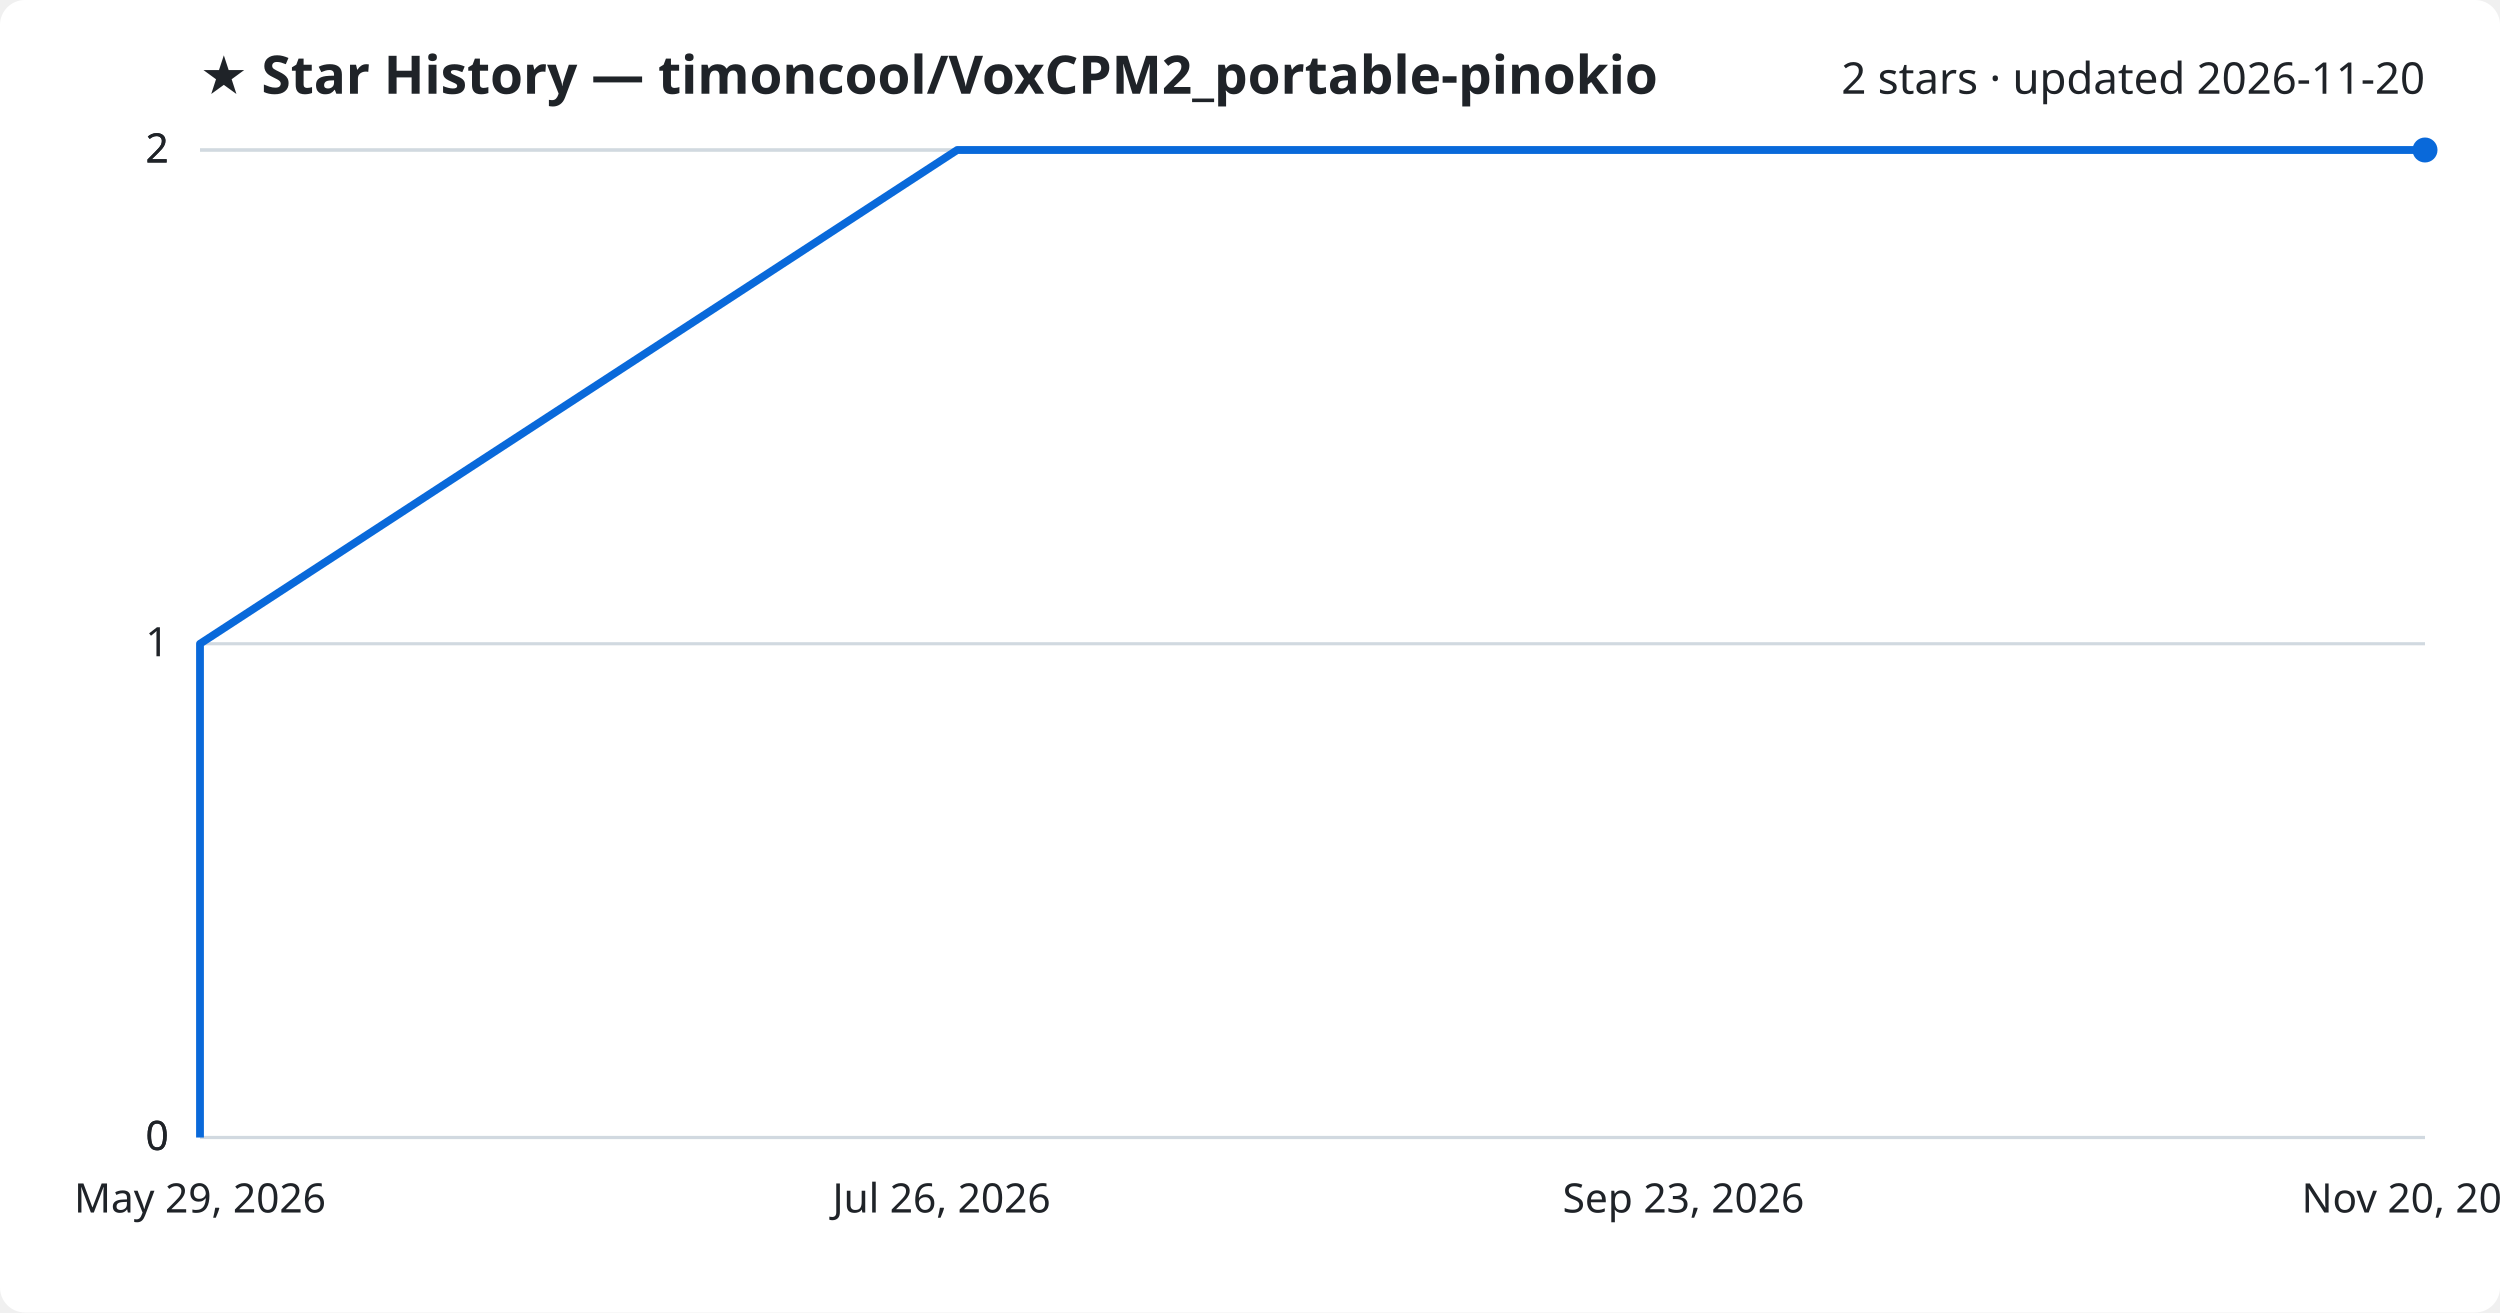
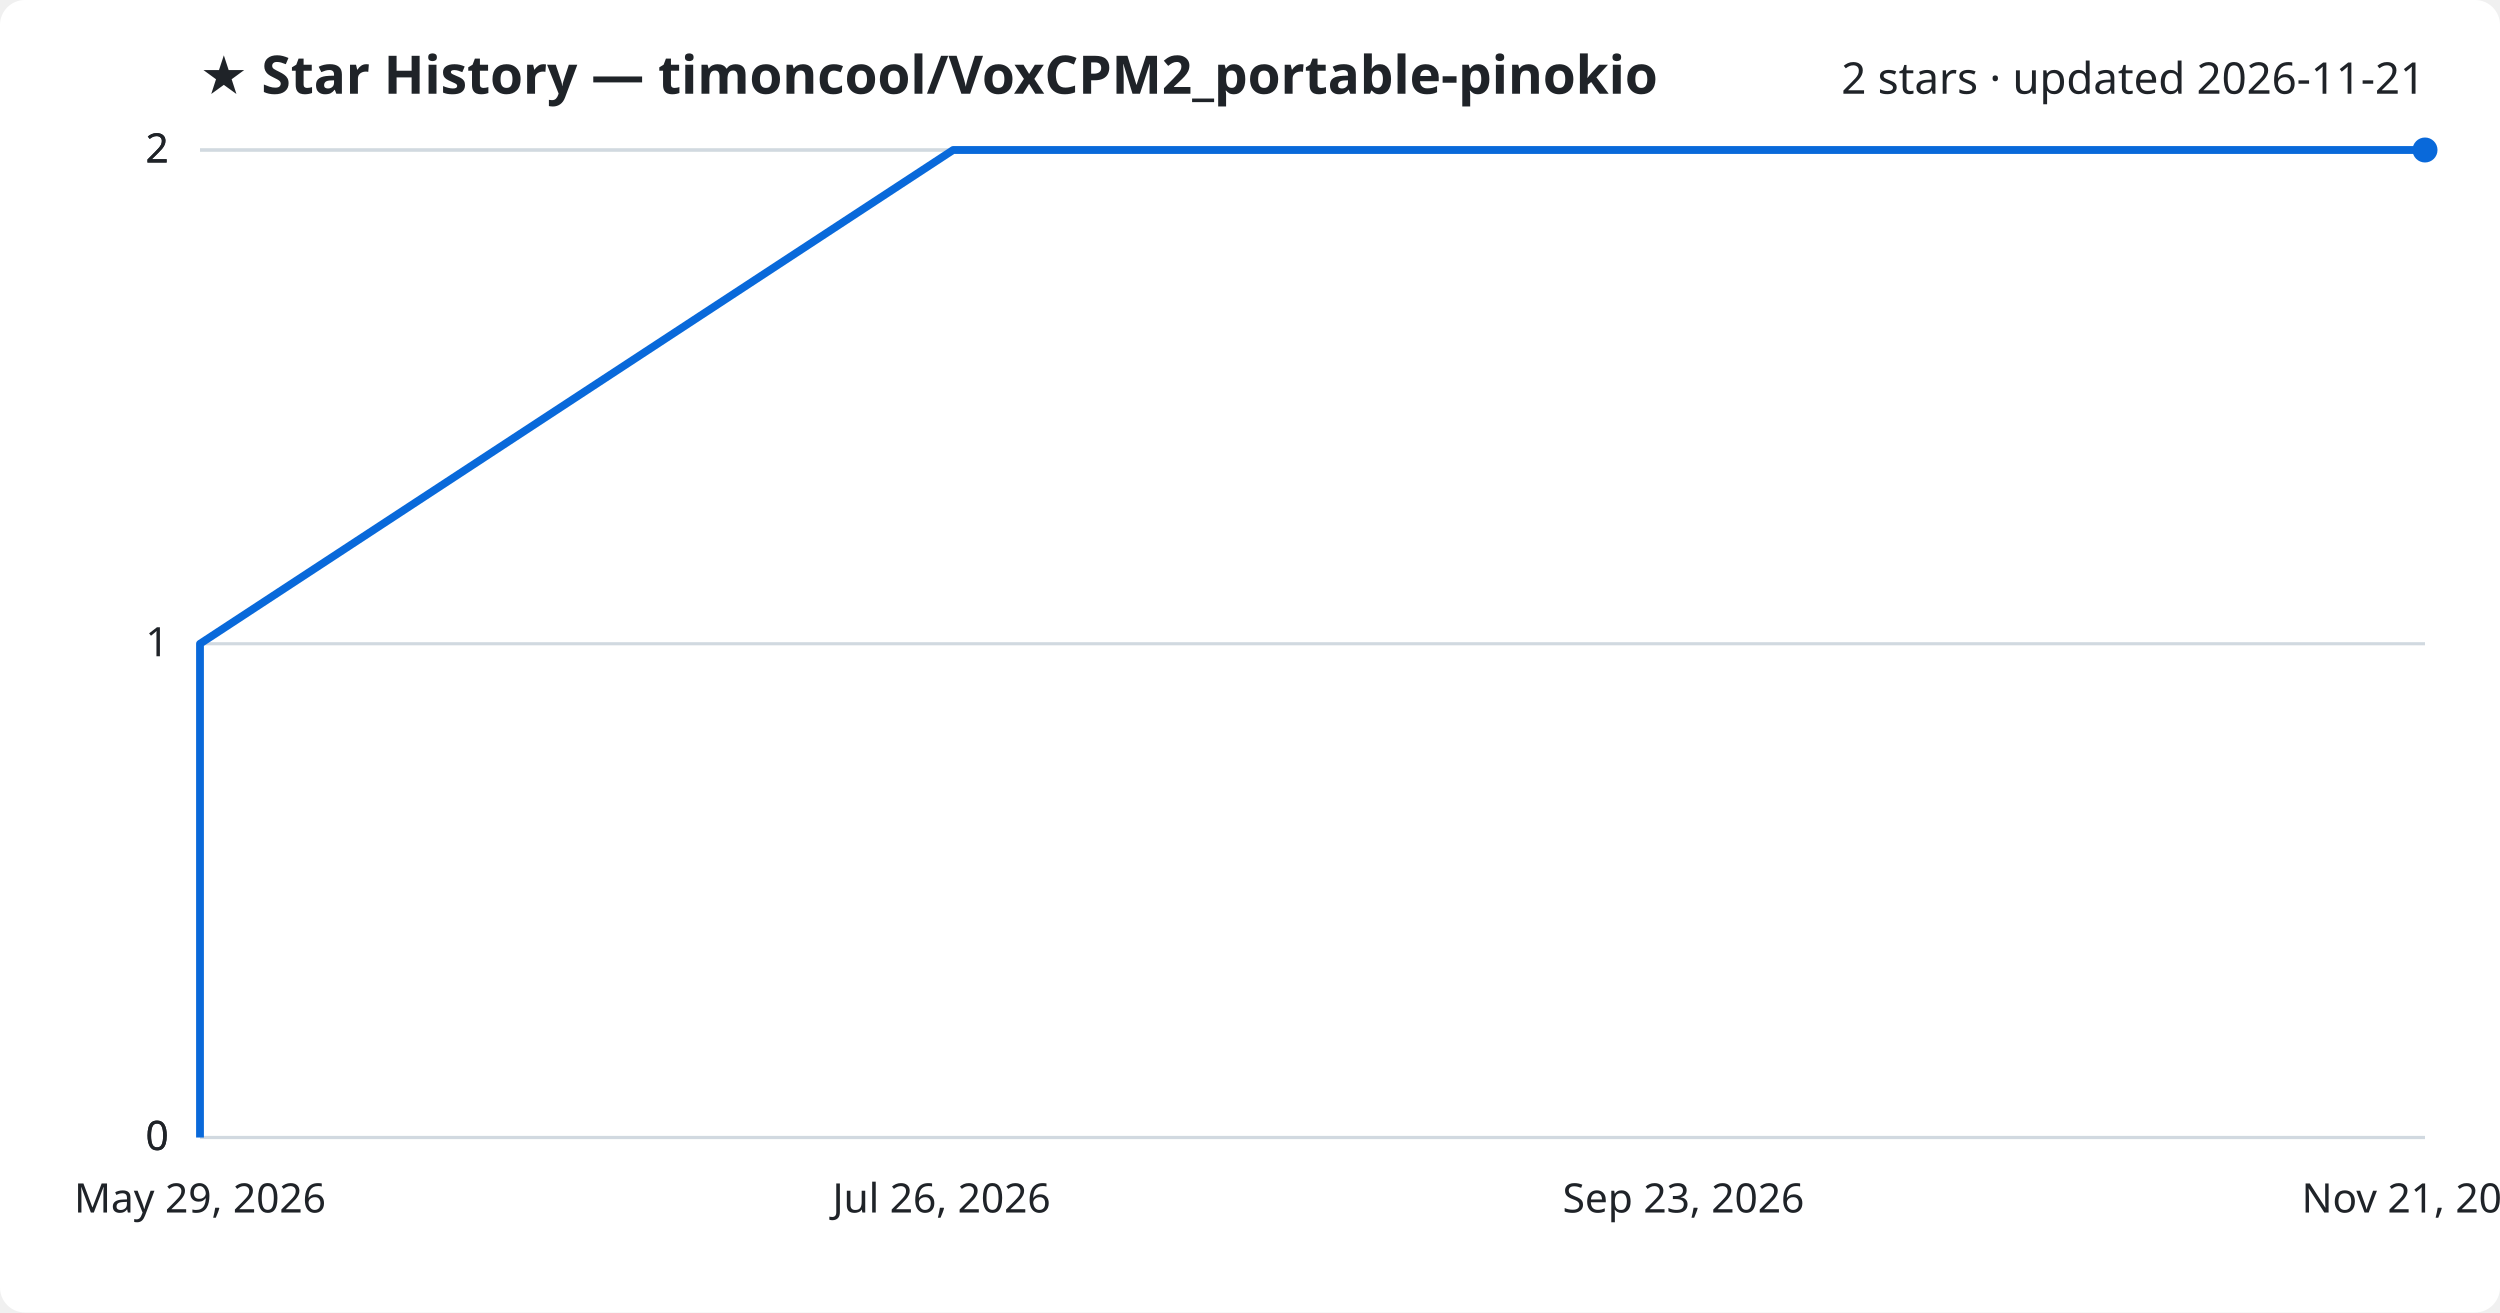
<svg xmlns="http://www.w3.org/2000/svg" viewBox="0 0 800 420" font-family="Segoe UI, sans-serif">
  <rect width="800" height="420" fill="#ffffff" rx="8" />
  <text x="64" y="30" fill="#1f2328" font-size="17" font-weight="700">★ Star History — timoncool/VoxCPM2_portable-pinokio</text>
-   <text x="776" y="30" fill="#1f2328" font-size="14" text-anchor="end">2 stars · updated 2026-11-20</text>
+   <text x="776" y="30" fill="#1f2328" font-size="14" text-anchor="end">2 stars · updated 2026-11-21</text>
  <line x1="64" y1="364.0" x2="776" y2="364.0" stroke="#d1d9e0" stroke-width="1" />
  <text x="54" y="368.0" fill="#1f2328" font-size="13" text-anchor="end">0</text>
  <line x1="64" y1="364.0" x2="776" y2="364.0" stroke="#d1d9e0" stroke-width="1" />
  <text x="54" y="368.0" fill="#1f2328" font-size="13" text-anchor="end">0</text>
  <line x1="64" y1="206.0" x2="776" y2="206.0" stroke="#d1d9e0" stroke-width="1" />
  <text x="54" y="210.0" fill="#1f2328" font-size="13" text-anchor="end">1</text>
  <line x1="64" y1="48.0" x2="776" y2="48.0" stroke="#d1d9e0" stroke-width="1" />
  <text x="54" y="52.0" fill="#1f2328" font-size="13" text-anchor="end">2</text>
  <line x1="64" y1="48.0" x2="776" y2="48.0" stroke="#d1d9e0" stroke-width="1" />
  <text x="54" y="52.0" fill="#1f2328" font-size="13" text-anchor="end">2</text>
-   <path d="M64.0,364.0 L64.0,206.0 L306.3,48.0 L776.0,48.0" fill="none" stroke="#0969da" stroke-width="2.5" stroke-linejoin="round" />
+   <path d="M64.0,364.0 L64.0,206.0 L305.0,48.0 L776.0,48.0" fill="none" stroke="#0969da" stroke-width="2.5" stroke-linejoin="round" />
  <circle cx="776.0" cy="48.0" r="4" fill="#0969da" />
  <text x="64.0" y="388" fill="#1f2328" font-size="13" text-anchor="middle">May 29, 2026</text>
  <text x="301.3" y="388" fill="#1f2328" font-size="13" text-anchor="middle">Jul 26, 2026</text>
  <text x="538.7" y="388" fill="#1f2328" font-size="13" text-anchor="middle">Sep 23, 2026</text>
-   <text x="776.0" y="388" fill="#1f2328" font-size="13" text-anchor="middle">Nov 20, 2026</text>
+   <text x="776.0" y="388" fill="#1f2328" font-size="13" text-anchor="middle">Nov 21, 2026</text>
</svg>
